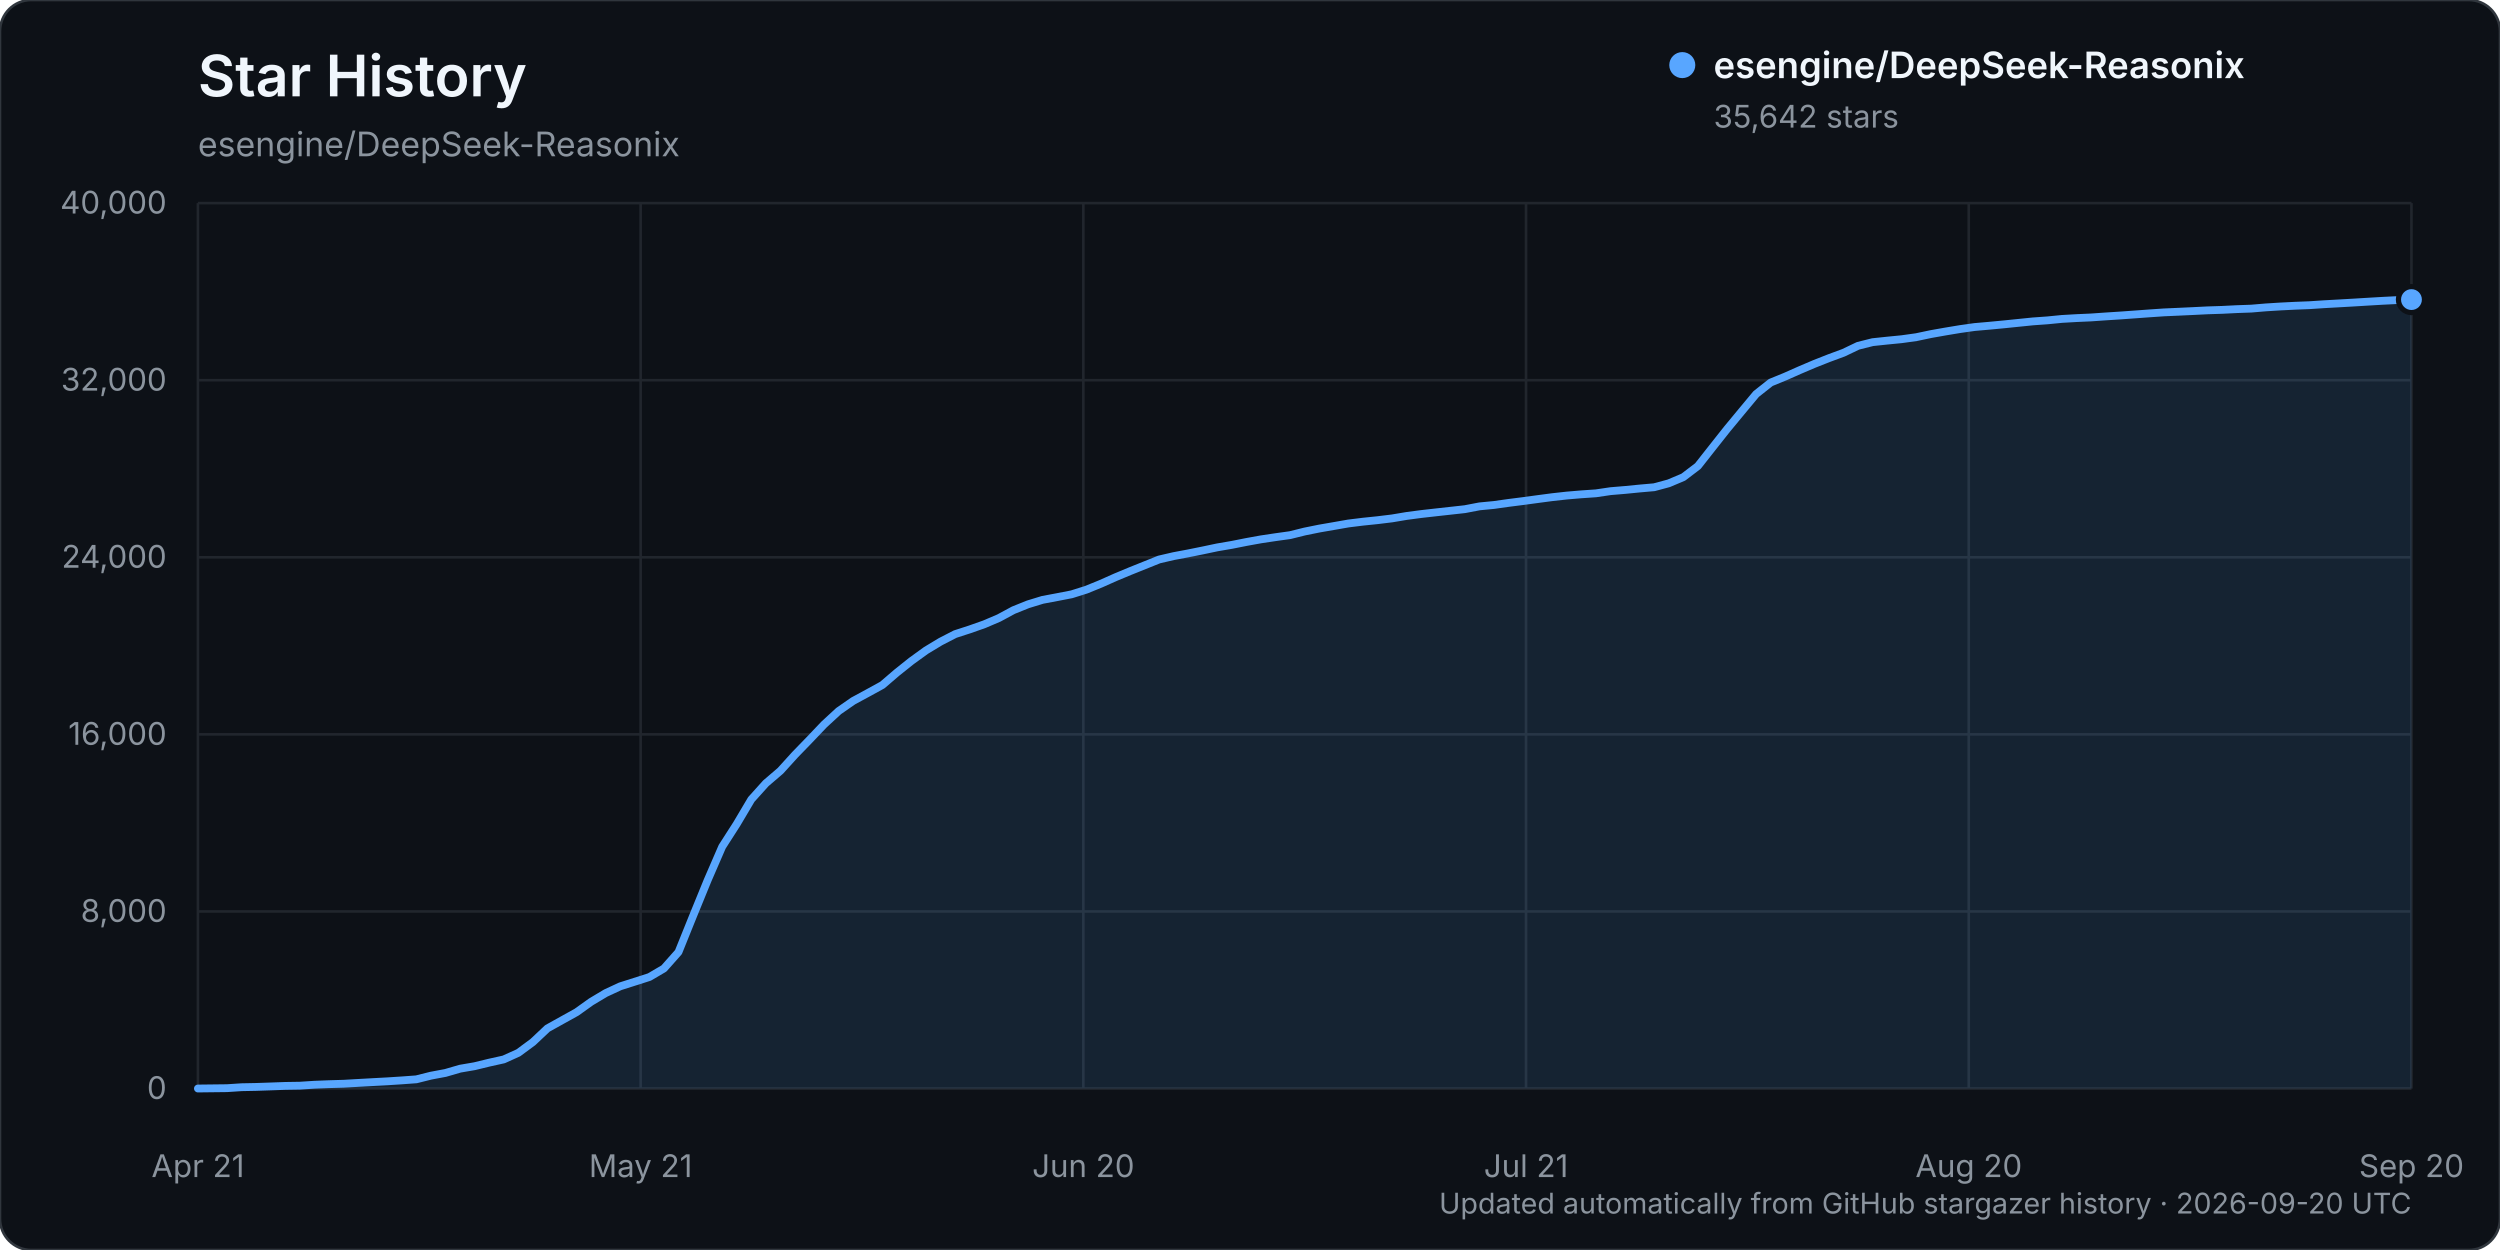
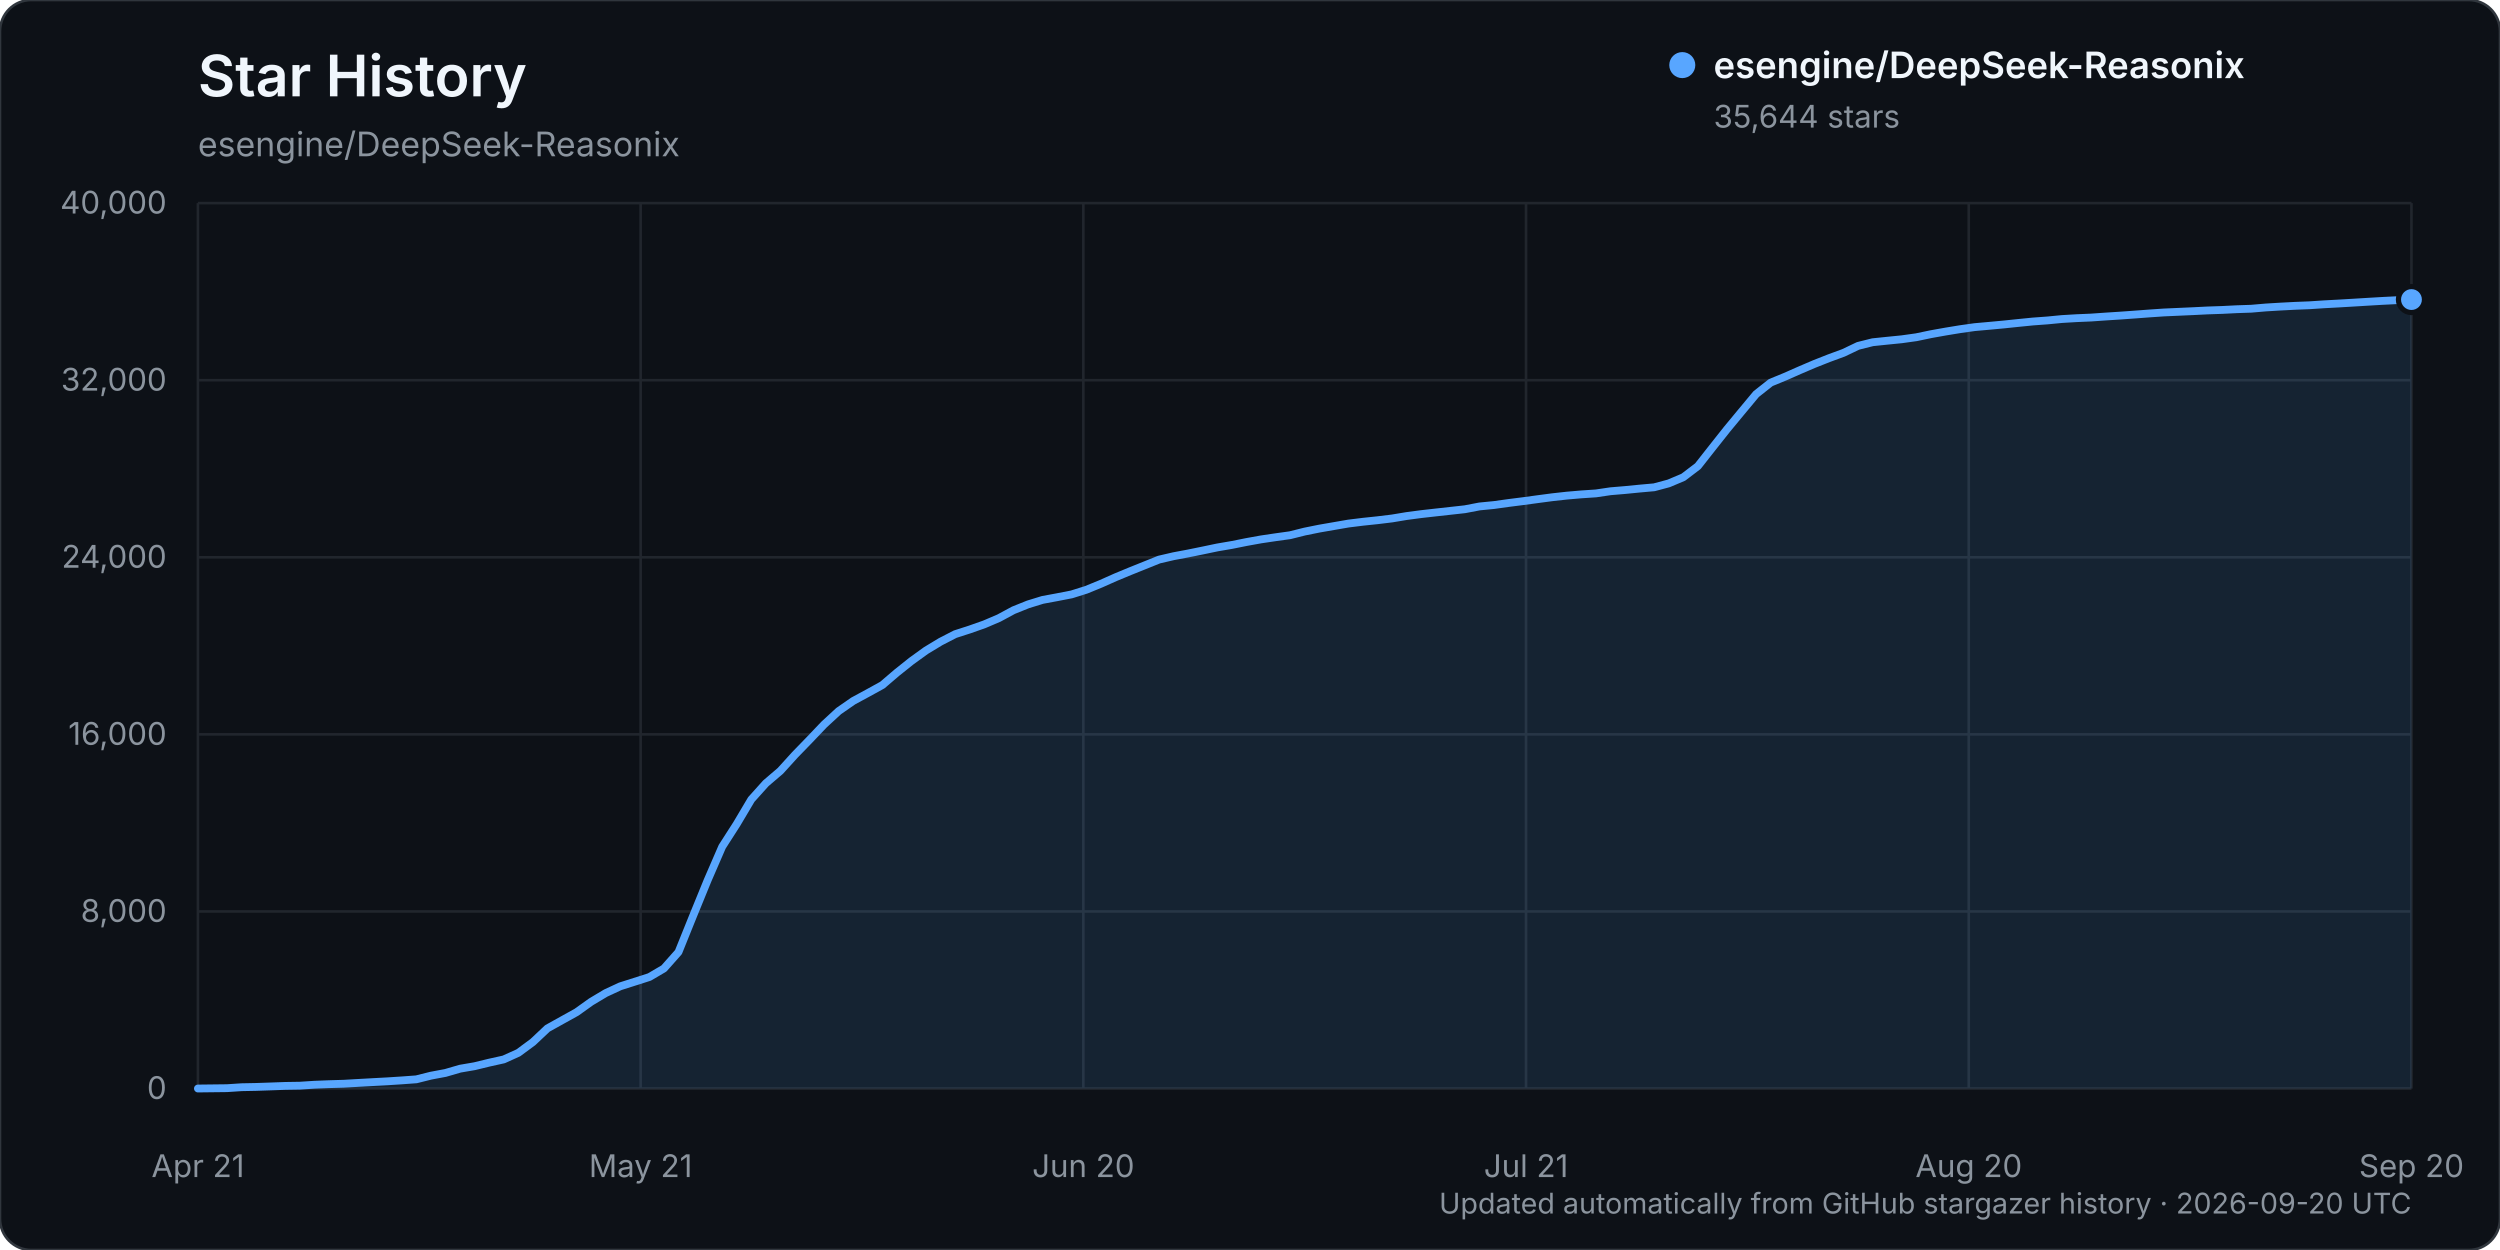
<svg xmlns="http://www.w3.org/2000/svg" width="960" height="480" viewBox="0 0 960 480" role="img" aria-labelledby="title description">
  <rect width="960" height="480" rx="12" fill="#0d1117" stroke="#30363d" />
  <text x="76" y="37" fill="#f0f6fc" font-family="-apple-system, BlinkMacSystemFont, 'Segoe UI', sans-serif" font-size="22" font-weight="600">Star History</text>
  <text x="76" y="60" fill="#8b949e" font-family="-apple-system, BlinkMacSystemFont, 'Segoe UI', sans-serif" font-size="13">esengine/DeepSeek-Reasonix</text>
  <g font-family="-apple-system, BlinkMacSystemFont, 'Segoe UI', sans-serif">
    <line x1="76" y1="418.00" x2="926" y2="418.00" stroke="#21262d" stroke-width="1" />
    <text x="64" y="422.00" text-anchor="end" fill="#8b949e" font-size="12">0</text>
    <line x1="76" y1="350.00" x2="926" y2="350.00" stroke="#21262d" stroke-width="1" />
    <text x="64" y="354.00" text-anchor="end" fill="#8b949e" font-size="12">8,000</text>
    <line x1="76" y1="282.00" x2="926" y2="282.00" stroke="#21262d" stroke-width="1" />
    <text x="64" y="286.00" text-anchor="end" fill="#8b949e" font-size="12">16,000</text>
    <line x1="76" y1="214.00" x2="926" y2="214.00" stroke="#21262d" stroke-width="1" />
    <text x="64" y="218.00" text-anchor="end" fill="#8b949e" font-size="12">24,000</text>
    <line x1="76" y1="146.00" x2="926" y2="146.00" stroke="#21262d" stroke-width="1" />
    <text x="64" y="150.00" text-anchor="end" fill="#8b949e" font-size="12">32,000</text>
    <line x1="76" y1="78.00" x2="926" y2="78.00" stroke="#21262d" stroke-width="1" />
    <text x="64" y="82.00" text-anchor="end" fill="#8b949e" font-size="12">40,000</text>
    <line x1="76.00" y1="78" x2="76.00" y2="418" stroke="#21262d" stroke-width="1" />
    <text x="76.00" y="452" text-anchor="middle" fill="#8b949e" font-size="12">Apr 21</text>
    <line x1="246.00" y1="78" x2="246.00" y2="418" stroke="#21262d" stroke-width="1" />
    <text x="246.00" y="452" text-anchor="middle" fill="#8b949e" font-size="12">May 21</text>
    <line x1="416.00" y1="78" x2="416.00" y2="418" stroke="#21262d" stroke-width="1" />
    <text x="416.00" y="452" text-anchor="middle" fill="#8b949e" font-size="12">Jun 20</text>
    <line x1="586.00" y1="78" x2="586.00" y2="418" stroke="#21262d" stroke-width="1" />
    <text x="586.00" y="452" text-anchor="middle" fill="#8b949e" font-size="12">Jul 21</text>
    <line x1="756.00" y1="78" x2="756.00" y2="418" stroke="#21262d" stroke-width="1" />
    <text x="756.00" y="452" text-anchor="middle" fill="#8b949e" font-size="12">Aug 20</text>
    <line x1="926.00" y1="78" x2="926.00" y2="418" stroke="#21262d" stroke-width="1" />
    <text x="926.00" y="452" text-anchor="middle" fill="#8b949e" font-size="12">Sep 20</text>
-     <path d="M76.00,417.99 L87.18,417.86 L92.78,417.49 L98.37,417.38 L103.96,417.19 L109.55,416.99 L115.14,416.90 L120.74,416.54 L126.33,416.32 L131.92,416.16 L137.51,415.84 L143.11,415.53 L148.70,415.23 L154.29,414.87 L159.88,414.46 L165.47,413.06 L171.07,412.01 L176.66,410.38 L182.25,409.42 L187.84,408.06 L193.43,406.82 L199.03,404.29 L204.62,400.17 L210.21,394.90 L215.80,391.79 L221.39,388.69 L226.99,384.69 L232.58,381.35 L238.17,378.75 L243.76,376.97 L249.36,375.18 L254.95,371.90 L260.54,365.59 L266.13,351.73 L271.72,338.05 L277.32,325.14 L282.91,316.42 L288.50,306.99 L294.09,300.78 L299.68,295.99 L305.28,289.82 L310.87,284.05 L316.46,278.18 L322.05,273.03 L327.64,269.15 L333.24,266.12 L338.83,263.05 L344.42,258.26 L350.01,253.80 L355.61,249.75 L361.20,246.38 L366.79,243.50 L372.38,241.69 L377.97,239.72 L383.57,237.33 L389.16,234.31 L394.75,232.06 L400.34,230.35 L405.93,229.30 L411.53,228.21 L417.12,226.45 L422.71,224.17 L428.30,221.68 L433.89,219.35 L439.49,217.10 L445.08,214.85 L450.67,213.55 L456.26,212.50 L461.86,211.37 L467.45,210.19 L473.04,209.23 L478.63,208.12 L484.22,207.11 L489.82,206.27 L495.41,205.49 L501.00,204.10 L506.59,202.97 L512.18,202.00 L517.78,201.02 L523.37,200.33 L528.96,199.75 L534.55,199.07 L540.14,198.13 L545.74,197.39 L551.33,196.76 L556.92,196.14 L562.51,195.52 L568.11,194.45 L573.70,193.91 L579.29,193.12 L584.88,192.41 L590.47,191.65 L596.07,190.91 L601.66,190.29 L607.25,189.82 L612.84,189.44 L618.43,188.61 L624.03,188.14 L629.62,187.59 L635.21,187.10 L640.80,185.59 L646.39,183.23 L651.99,178.97 L657.58,171.87 L663.17,164.80 L668.76,158.04 L674.36,151.31 L679.95,146.89 L685.54,144.60 L691.13,142.12 L696.72,139.74 L702.32,137.53 L707.91,135.46 L713.50,132.79 L719.09,131.39 L724.68,130.80 L730.28,130.25 L735.87,129.47 L741.46,128.29 L747.05,127.30 L752.64,126.37 L758.24,125.58 L763.83,125.09 L769.42,124.56 L775.01,123.99 L780.61,123.42 L786.20,123.02 L791.79,122.47 L797.38,122.15 L802.97,121.90 L808.57,121.51 L814.16,121.15 L819.75,120.75 L825.34,120.34 L830.93,119.96 L836.53,119.71 L842.12,119.45 L847.71,119.17 L853.30,118.99 L858.89,118.71 L864.49,118.51 L870.08,118.04 L875.67,117.69 L881.26,117.41 L886.86,117.19 L892.45,116.82 L898.04,116.51 L903.63,116.19 L909.22,115.85 L914.82,115.52 L920.41,115.24 L926.00,115.04 L926.00,418.00 L76.00,418.00 Z" fill="#58a6ff" opacity="0.12" />
-     <path d="M76.00,417.99 L87.18,417.86 L92.78,417.49 L98.37,417.38 L103.96,417.19 L109.55,416.99 L115.14,416.90 L120.74,416.54 L126.33,416.32 L131.92,416.16 L137.51,415.84 L143.11,415.53 L148.70,415.23 L154.29,414.87 L159.88,414.46 L165.47,413.06 L171.07,412.01 L176.66,410.38 L182.25,409.42 L187.84,408.06 L193.43,406.82 L199.03,404.29 L204.62,400.17 L210.21,394.90 L215.80,391.79 L221.39,388.69 L226.99,384.69 L232.58,381.35 L238.17,378.75 L243.76,376.97 L249.36,375.18 L254.95,371.90 L260.54,365.59 L266.13,351.73 L271.72,338.05 L277.32,325.14 L282.91,316.42 L288.50,306.99 L294.09,300.78 L299.68,295.99 L305.28,289.82 L310.87,284.05 L316.46,278.18 L322.05,273.03 L327.64,269.15 L333.24,266.12 L338.83,263.05 L344.42,258.26 L350.01,253.80 L355.61,249.75 L361.20,246.38 L366.79,243.50 L372.38,241.69 L377.97,239.72 L383.57,237.33 L389.16,234.31 L394.75,232.06 L400.34,230.35 L405.93,229.30 L411.53,228.21 L417.12,226.45 L422.71,224.17 L428.30,221.68 L433.89,219.35 L439.49,217.10 L445.08,214.85 L450.67,213.55 L456.26,212.50 L461.86,211.37 L467.45,210.19 L473.04,209.23 L478.63,208.12 L484.22,207.11 L489.82,206.27 L495.41,205.49 L501.00,204.10 L506.59,202.97 L512.18,202.00 L517.78,201.02 L523.37,200.33 L528.96,199.75 L534.55,199.07 L540.14,198.13 L545.74,197.39 L551.33,196.76 L556.92,196.14 L562.51,195.52 L568.11,194.45 L573.70,193.91 L579.29,193.12 L584.88,192.41 L590.47,191.65 L596.07,190.91 L601.66,190.29 L607.25,189.82 L612.84,189.44 L618.43,188.61 L624.03,188.14 L629.62,187.59 L635.21,187.10 L640.80,185.59 L646.39,183.23 L651.99,178.97 L657.58,171.87 L663.17,164.80 L668.76,158.04 L674.36,151.31 L679.95,146.89 L685.54,144.60 L691.13,142.12 L696.72,139.74 L702.32,137.53 L707.91,135.46 L713.50,132.79 L719.09,131.39 L724.68,130.80 L730.28,130.25 L735.87,129.47 L741.46,128.29 L747.05,127.30 L752.64,126.37 L758.24,125.58 L763.83,125.09 L769.42,124.56 L775.01,123.99 L780.61,123.42 L786.20,123.02 L791.79,122.47 L797.38,122.15 L802.97,121.90 L808.57,121.51 L814.16,121.15 L819.75,120.75 L825.34,120.34 L830.93,119.96 L836.53,119.71 L842.12,119.45 L847.71,119.17 L853.30,118.99 L858.89,118.71 L864.49,118.51 L870.08,118.04 L875.67,117.69 L881.26,117.41 L886.86,117.19 L892.45,116.82 L898.04,116.51 L903.63,116.19 L909.22,115.85 L914.82,115.52 L920.41,115.24 L926.00,115.04" fill="none" stroke="#58a6ff" stroke-width="3" stroke-linecap="round" stroke-linejoin="round" />
-     <circle cx="926.00" cy="115.04" r="5" fill="#58a6ff" stroke="#0d1117" stroke-width="2" />
+     <path d="M76.00,417.99 L87.18,417.86 L92.78,417.49 L98.37,417.38 L103.96,417.19 L109.55,416.99 L115.14,416.90 L120.74,416.54 L126.33,416.32 L131.92,416.16 L137.51,415.84 L143.11,415.53 L148.70,415.23 L154.29,414.87 L159.88,414.46 L165.47,413.06 L171.07,412.01 L176.66,410.38 L182.25,409.42 L187.84,408.06 L193.43,406.82 L199.03,404.29 L204.62,400.17 L210.21,394.90 L215.80,391.79 L221.39,388.69 L226.99,384.69 L232.58,381.35 L238.17,378.75 L243.76,376.97 L249.36,375.18 L254.95,371.90 L260.54,365.59 L266.13,351.73 L271.72,338.05 L277.32,325.14 L282.91,316.42 L288.50,307.00 L294.09,300.78 L299.68,296.00 L305.28,289.83 L310.87,284.07 L316.46,278.20 L322.05,273.05 L327.64,269.17 L333.24,266.14 L338.83,263.06 L344.42,258.28 L350.01,253.82 L355.61,249.78 L361.20,246.40 L366.79,243.52 L372.38,241.72 L377.97,239.75 L383.57,237.36 L389.16,234.34 L394.75,232.09 L400.34,230.37 L405.93,229.33 L411.53,228.24 L417.12,226.48 L422.71,224.19 L428.30,221.70 L433.89,219.38 L439.49,217.13 L445.08,214.88 L450.67,213.58 L456.26,212.53 L461.86,211.39 L467.45,210.22 L473.04,209.26 L478.63,208.14 L484.22,207.13 L489.82,206.30 L495.41,205.52 L501.00,204.12 L506.59,202.99 L512.18,202.02 L517.78,201.05 L523.37,200.36 L528.96,199.77 L534.55,199.09 L540.14,198.16 L545.74,197.42 L551.33,196.79 L556.92,196.17 L562.51,195.55 L568.11,194.48 L573.70,193.93 L579.29,193.15 L584.88,192.44 L590.47,191.68 L596.07,190.94 L601.66,190.32 L607.25,189.84 L612.84,189.47 L618.43,188.64 L624.03,188.17 L629.62,187.62 L635.21,187.12 L640.80,185.62 L646.39,183.26 L651.99,179.00 L657.58,171.89 L663.17,164.83 L668.76,158.07 L674.36,151.34 L679.95,146.92 L685.54,144.62 L691.13,142.15 L696.72,139.76 L702.32,137.55 L707.91,135.49 L713.50,132.82 L719.09,131.42 L724.68,130.84 L730.28,130.28 L735.87,129.50 L741.46,128.33 L747.05,127.33 L752.64,126.41 L758.24,125.62 L763.83,125.12 L769.42,124.60 L775.01,124.02 L780.61,123.46 L786.20,123.05 L791.79,122.51 L797.38,122.18 L802.97,121.94 L808.57,121.55 L814.16,121.19 L819.75,120.79 L825.34,120.37 L830.93,119.99 L836.53,119.74 L842.12,119.49 L847.71,119.21 L853.30,119.02 L858.89,118.74 L864.49,118.55 L870.08,118.07 L875.67,117.73 L881.26,117.44 L886.86,117.22 L892.45,116.85 L898.04,116.55 L903.63,116.22 L909.22,115.88 L914.82,115.55 L920.41,115.27 L926.00,115.03 L926.00,418.00 L76.00,418.00 Z" fill="#58a6ff" opacity="0.12" />
+     <path d="M76.00,417.99 L87.18,417.86 L92.78,417.49 L98.37,417.38 L103.96,417.19 L109.55,416.99 L115.14,416.90 L120.74,416.54 L126.33,416.32 L131.92,416.16 L137.51,415.84 L143.11,415.53 L148.70,415.23 L154.29,414.87 L159.88,414.46 L165.47,413.06 L171.07,412.01 L176.66,410.38 L182.25,409.42 L187.84,408.06 L193.43,406.82 L199.03,404.29 L204.62,400.17 L210.21,394.90 L215.80,391.79 L221.39,388.69 L226.99,384.69 L232.58,381.35 L238.17,378.75 L243.76,376.97 L249.36,375.18 L254.95,371.90 L260.54,365.59 L266.13,351.73 L271.72,338.05 L277.32,325.14 L282.91,316.42 L288.50,307.00 L294.09,300.78 L299.68,296.00 L305.28,289.83 L310.87,284.07 L316.46,278.20 L322.05,273.05 L327.64,269.17 L333.24,266.14 L338.83,263.06 L344.42,258.28 L350.01,253.82 L355.61,249.78 L361.20,246.40 L366.79,243.52 L372.38,241.72 L377.97,239.75 L383.57,237.36 L389.16,234.34 L394.75,232.09 L400.34,230.37 L405.93,229.33 L411.53,228.24 L417.12,226.48 L422.71,224.19 L428.30,221.70 L433.89,219.38 L439.49,217.13 L445.08,214.88 L450.67,213.58 L456.26,212.53 L461.86,211.39 L467.45,210.22 L473.04,209.26 L478.63,208.14 L484.22,207.13 L489.82,206.30 L495.41,205.52 L501.00,204.12 L506.59,202.99 L512.18,202.02 L517.78,201.05 L523.37,200.36 L528.96,199.77 L534.55,199.09 L540.14,198.16 L545.74,197.42 L551.33,196.79 L556.92,196.17 L562.51,195.55 L568.11,194.48 L573.70,193.93 L579.29,193.15 L584.88,192.44 L590.47,191.68 L596.07,190.94 L601.66,190.32 L607.25,189.84 L612.84,189.47 L618.43,188.64 L624.03,188.17 L629.62,187.62 L635.21,187.12 L640.80,185.62 L646.39,183.26 L651.99,179.00 L657.58,171.89 L663.17,164.83 L668.76,158.07 L674.36,151.34 L679.95,146.92 L685.54,144.62 L691.13,142.15 L696.72,139.76 L702.32,137.55 L707.91,135.49 L713.50,132.82 L719.09,131.42 L724.68,130.84 L730.28,130.28 L735.87,129.50 L741.46,128.33 L747.05,127.33 L752.64,126.41 L758.24,125.62 L763.83,125.12 L769.42,124.60 L775.01,124.02 L780.61,123.46 L786.20,123.05 L791.79,122.51 L797.38,122.18 L802.97,121.94 L808.57,121.55 L814.16,121.19 L819.75,120.79 L825.34,120.37 L830.93,119.99 L836.53,119.74 L842.12,119.49 L847.71,119.21 L853.30,119.02 L858.89,118.74 L864.49,118.55 L870.08,118.07 L875.67,117.73 L881.26,117.44 L886.86,117.22 L892.45,116.85 L898.04,116.55 L903.63,116.22 L909.22,115.88 L914.82,115.55 L920.41,115.27 L926.00,115.03" fill="none" stroke="#58a6ff" stroke-width="3" stroke-linecap="round" stroke-linejoin="round" />
+     <circle cx="926.00" cy="115.03" r="5" fill="#58a6ff" stroke="#0d1117" stroke-width="2" />
    <g transform="translate(646, 25)">
      <circle cx="0" cy="0" r="5" fill="#58a6ff" />
      <text x="12" y="5" fill="#f0f6fc" font-size="14" font-weight="600">esengine/DeepSeek-Reasonix</text>
-       <text x="12" y="24" fill="#8b949e" font-size="12">35,642 stars</text>
+       <text x="12" y="24" fill="#8b949e" font-size="12">35,644 stars</text>
    </g>
    <text x="926" y="466" text-anchor="end" fill="#8b949e" font-size="11">Updated automatically from GitHub stargazer history · 2026-09-20 UTC</text>
  </g>
</svg>
